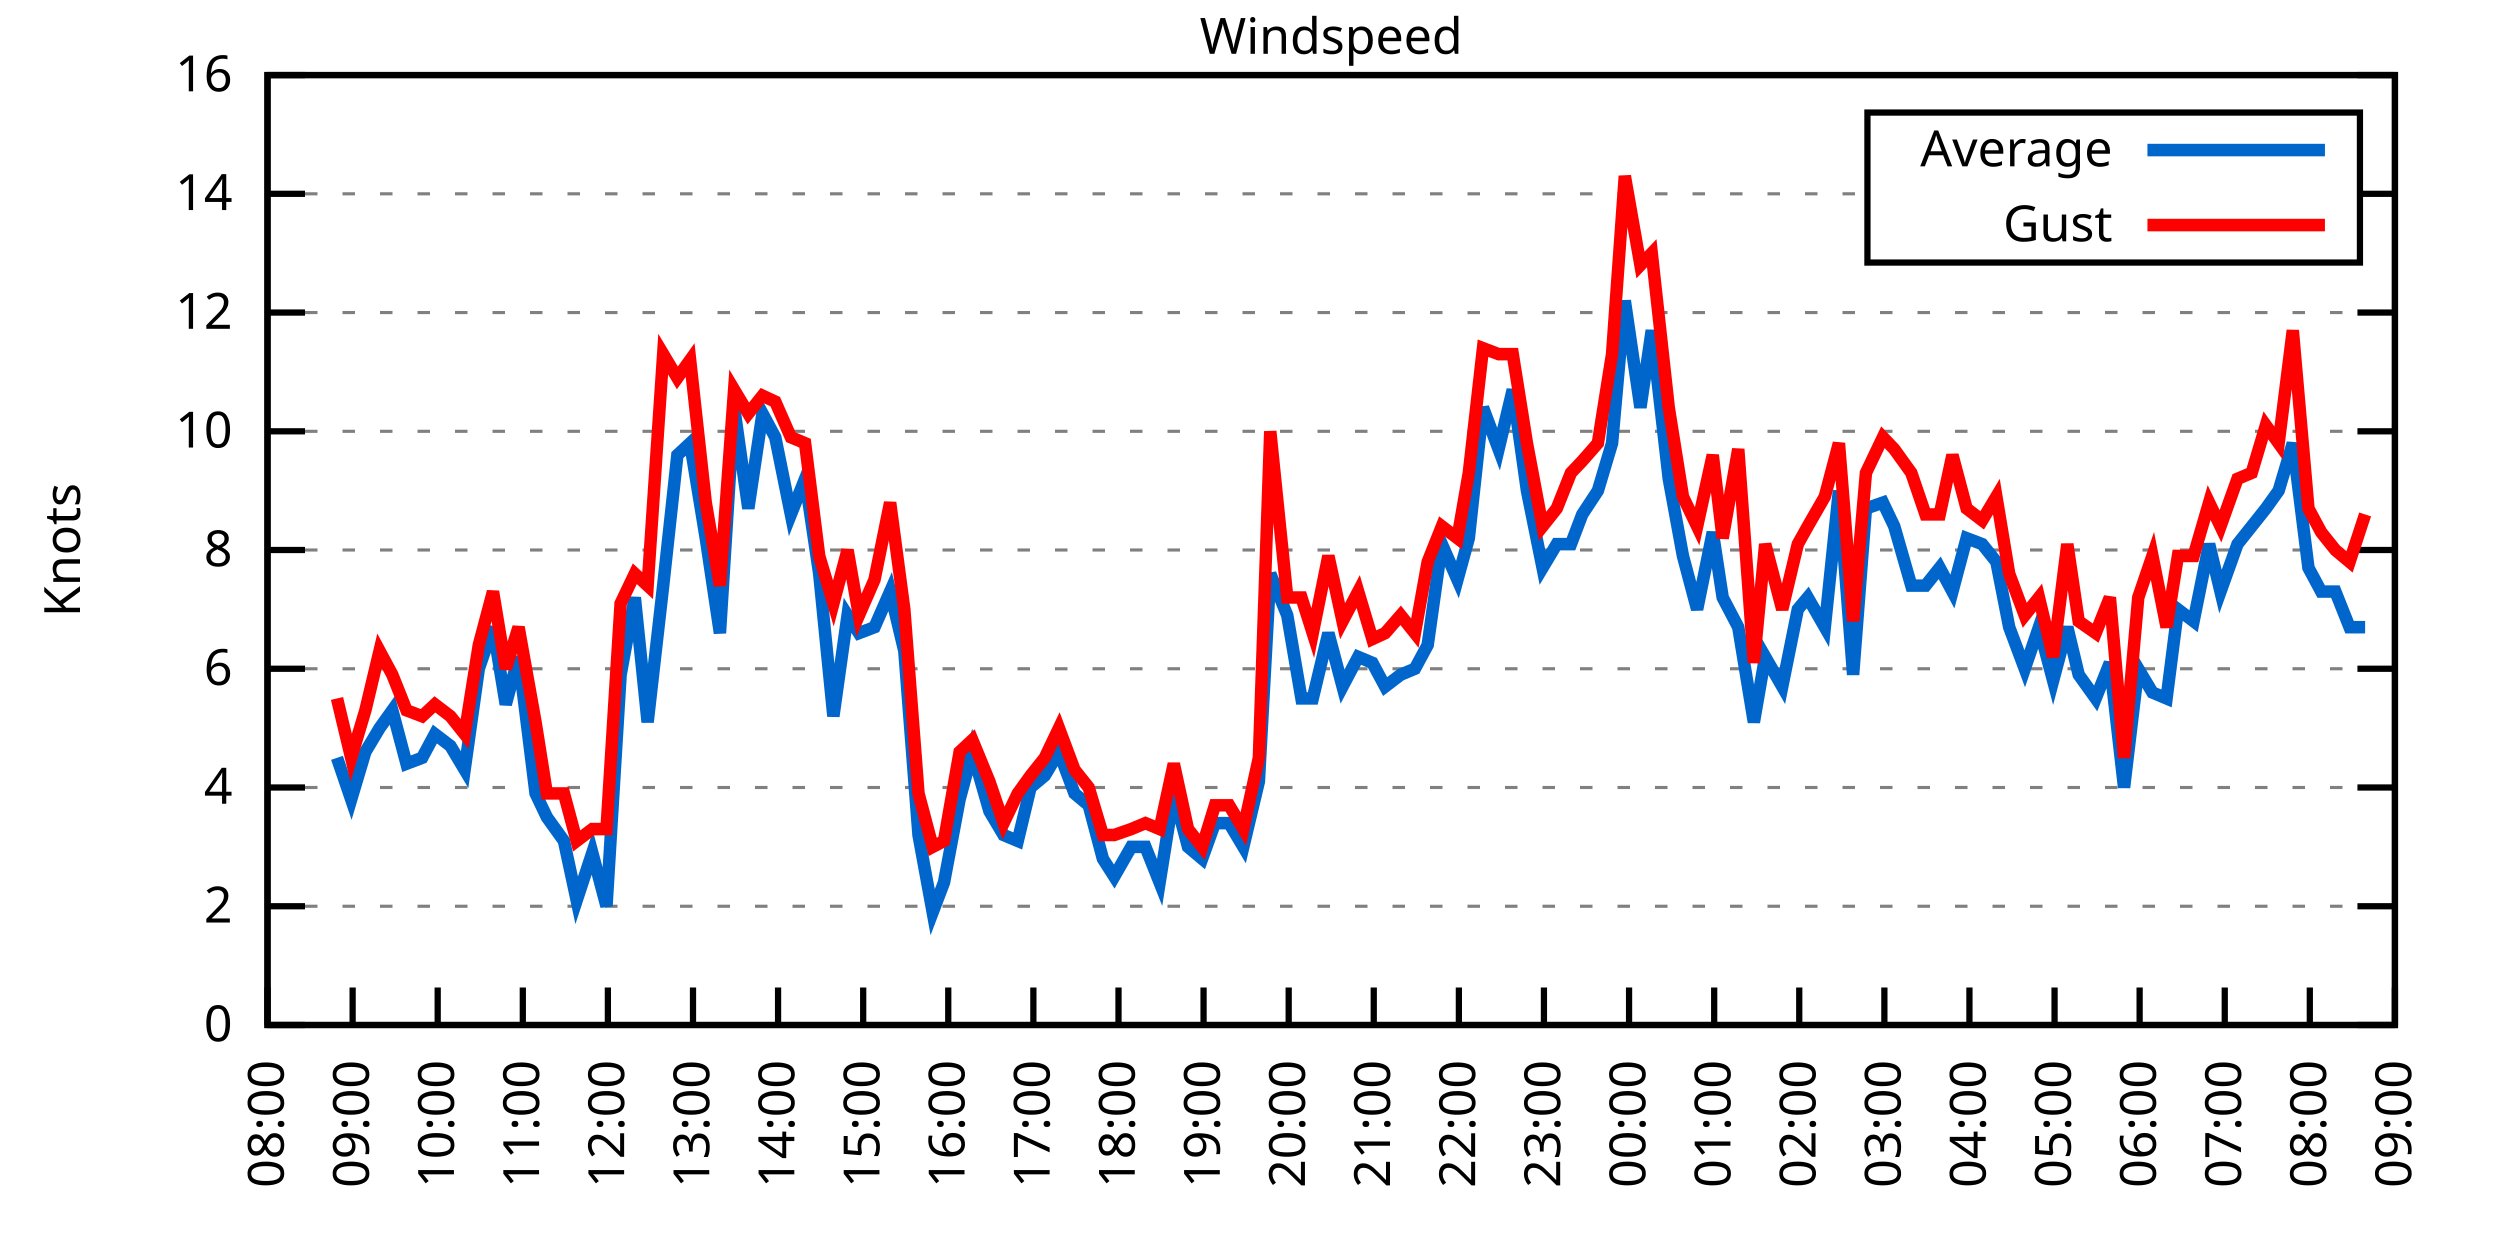
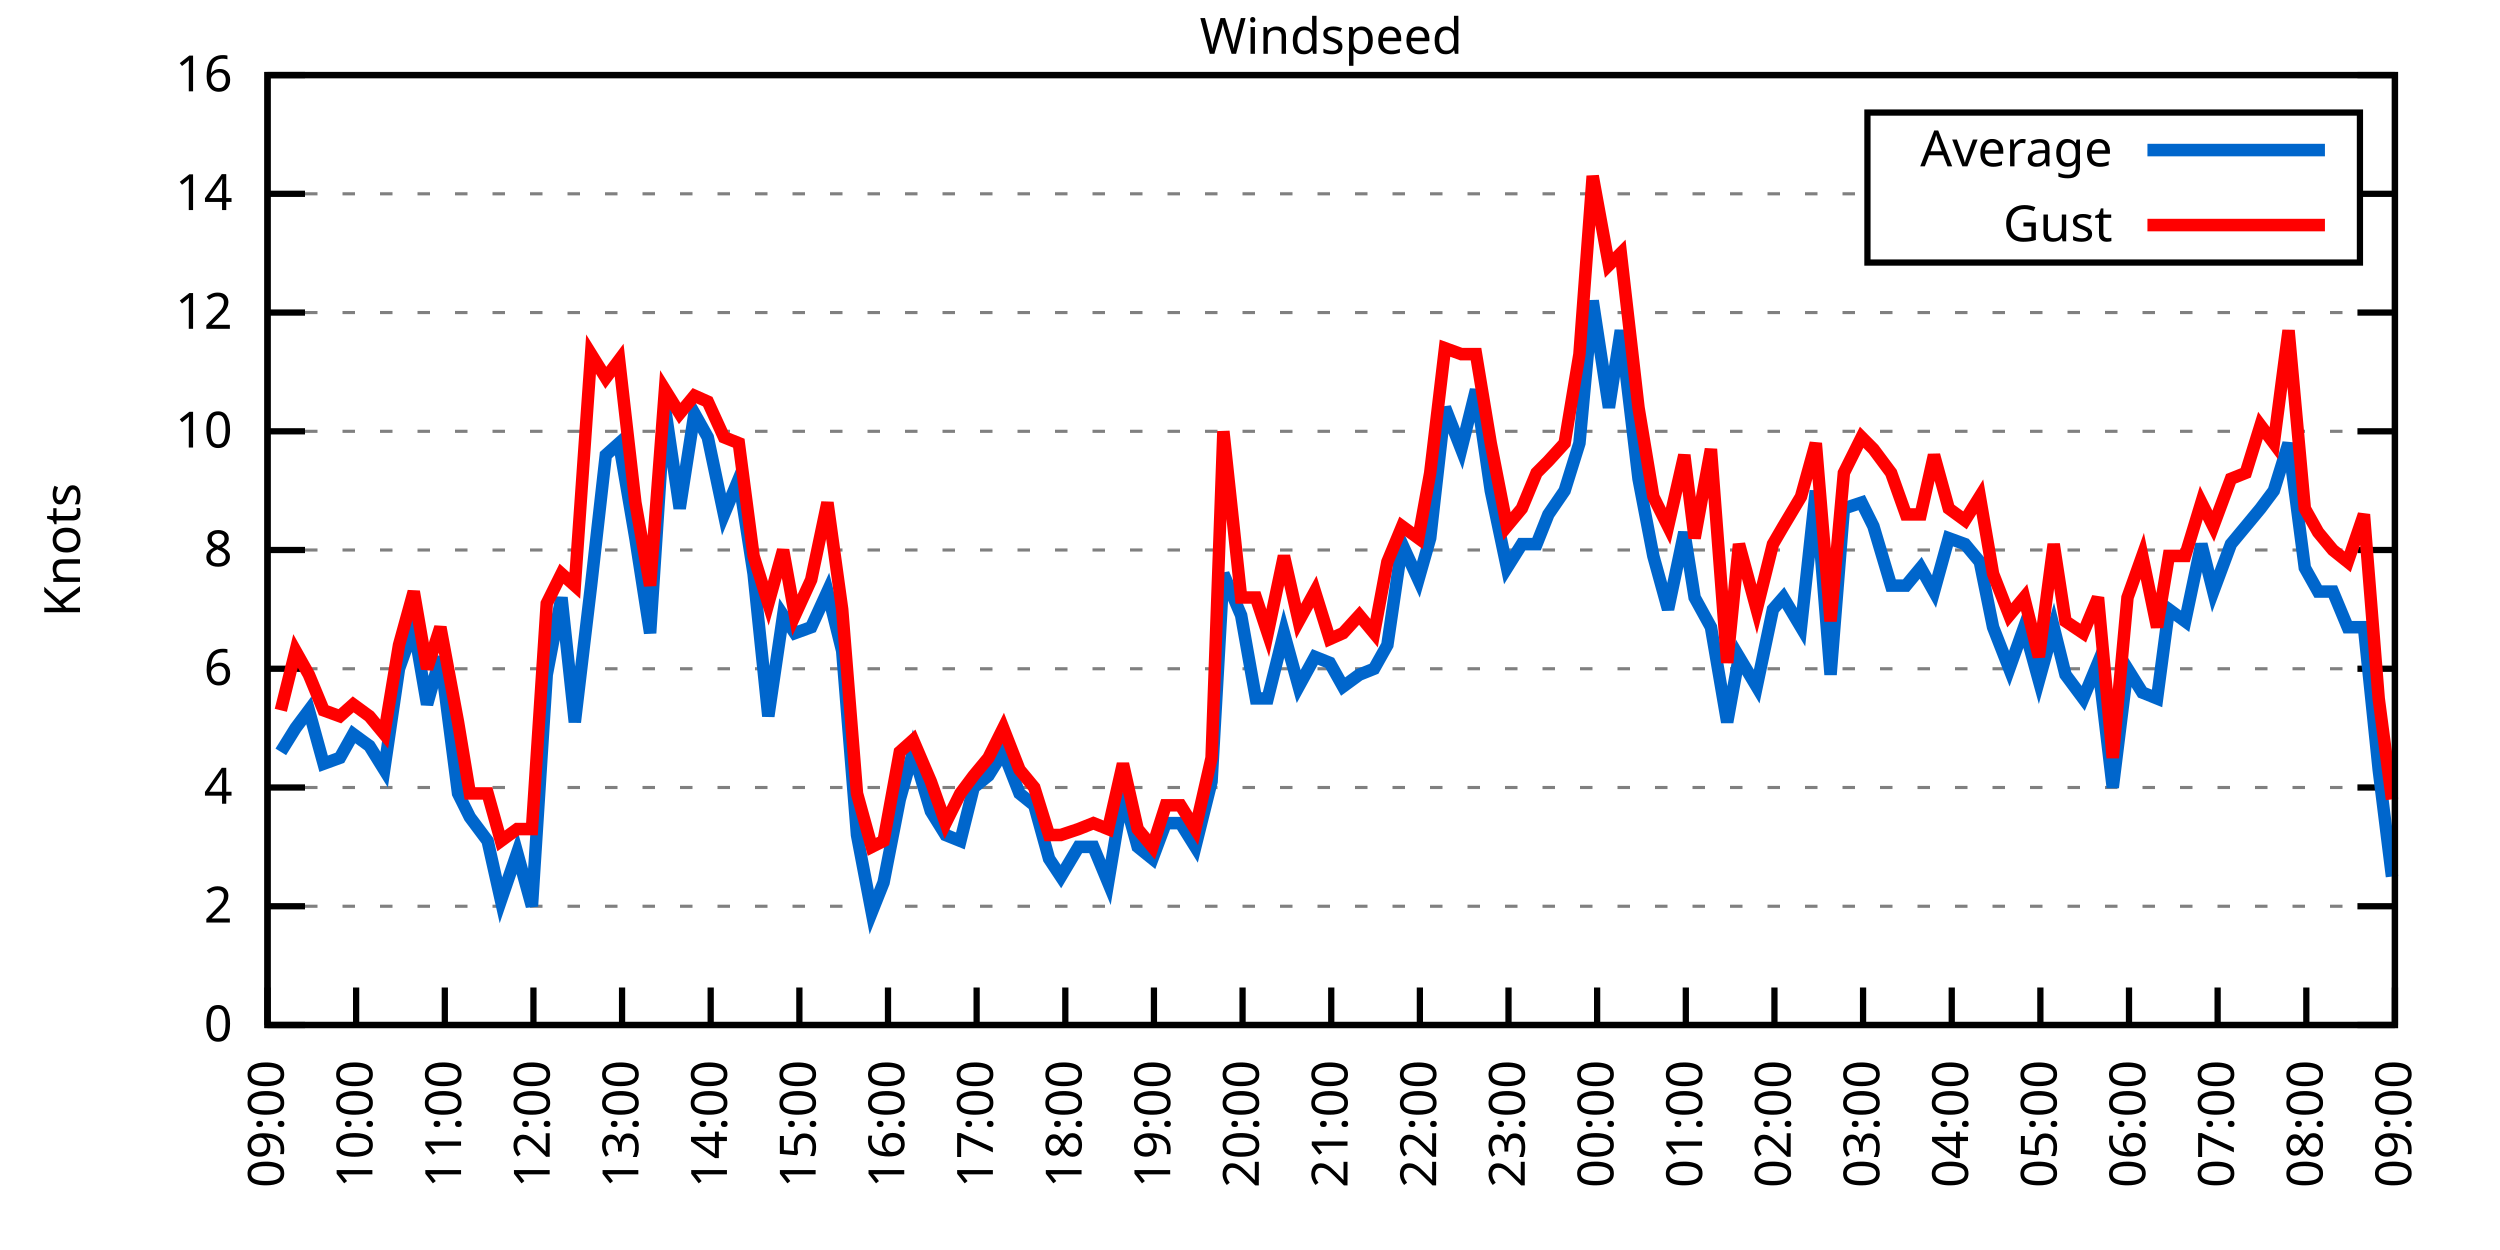
<svg xmlns="http://www.w3.org/2000/svg" xmlns:xlink="http://www.w3.org/1999/xlink" width="400" height="200" viewBox="0 0 400 200">
  <g id="gnuplot_canvas">
    <rect x="0" y="0" width="400" height="200" fill="none" />
    <defs>
      <circle id="gpDot" r="0.5" stroke-width="0.5" stroke="currentColor" />
      <path id="gpPt0" stroke-width="0.333" stroke="currentColor" d="M-1,0 h2 M0,-1 v2" />
      <path id="gpPt1" stroke-width="0.333" stroke="currentColor" d="M-1,-1 L1,1 M1,-1 L-1,1" />
      <path id="gpPt2" stroke-width="0.333" stroke="currentColor" d="M-1,0 L1,0 M0,-1 L0,1 M-1,-1 L1,1 M-1,1 L1,-1" />
      <rect id="gpPt3" stroke-width="0.333" stroke="currentColor" x="-1" y="-1" width="2" height="2" />
      <rect id="gpPt4" stroke-width="0.333" stroke="currentColor" fill="currentColor" x="-1" y="-1" width="2" height="2" />
      <circle id="gpPt5" stroke-width="0.333" stroke="currentColor" cx="0" cy="0" r="1" />
      <use xlink:href="#gpPt5" id="gpPt6" fill="currentColor" stroke="none" />
      <path id="gpPt7" stroke-width="0.333" stroke="currentColor" d="M0,-1.33 L-1.33,0.67 L1.33,0.67 z" />
      <use xlink:href="#gpPt7" id="gpPt8" fill="currentColor" stroke="none" />
      <use xlink:href="#gpPt7" id="gpPt9" stroke="currentColor" transform="rotate(180)" />
      <use xlink:href="#gpPt9" id="gpPt10" fill="currentColor" stroke="none" />
      <use xlink:href="#gpPt3" id="gpPt11" stroke="currentColor" transform="rotate(45)" />
      <use xlink:href="#gpPt11" id="gpPt12" fill="currentColor" stroke="none" />
      <path id="gpPt13" stroke-width="0.333" stroke="currentColor" d="M0,1.330 L1.265,0.411 L0.782,-1.067 L-0.782,-1.076 L-1.265,0.411 z" />
      <use xlink:href="#gpPt13" id="gpPt14" fill="currentColor" stroke="none" />
      <filter id="textbox" filterUnits="objectBoundingBox" x="0" y="0" height="1" width="1">
        <feFlood flood-color="white" flood-opacity="1" result="bgnd" />
        <feComposite in="SourceGraphic" in2="bgnd" operator="atop" />
      </filter>
      <filter id="greybox" filterUnits="objectBoundingBox" x="0" y="0" height="1" width="1">
        <feFlood flood-color="lightgrey" flood-opacity="1" result="grey" />
        <feComposite in="SourceGraphic" in2="grey" operator="atop" />
      </filter>
    </defs>
    <g fill="none" color="white" stroke="currentColor" stroke-width="1.00" stroke-linecap="butt" stroke-linejoin="miter">
</g>
    <g fill="none" color="black" stroke="currentColor" stroke-width="1.00" stroke-linecap="butt" stroke-linejoin="miter">
      <g stroke="none" shape-rendering="crispEdges">
        <polygon fill="rgb(255, 255, 255)" points="42.80,164.00 383.18,164.00 383.18,12.02 42.80,12.02 " />
      </g>
    </g>
    <g fill="none" color="black" stroke="currentColor" stroke-width="1.00" stroke-linecap="butt" stroke-linejoin="miter">
</g>
    <g fill="none" color="black" stroke="black" stroke-width="0.50" stroke-linecap="butt" stroke-linejoin="miter">
</g>
    <g fill="none" color="gray" stroke="currentColor" stroke-width="0.50" stroke-linecap="butt" stroke-linejoin="miter">
      <path stroke="gray" stroke-dasharray="2,4" class="gridline" d="M42.80,164.00 L383.19,164.00  " />
    </g>
    <g fill="none" color="gray" stroke="gray" stroke-width="1.00" stroke-linecap="butt" stroke-linejoin="miter">
</g>
    <g fill="none" color="black" stroke="currentColor" stroke-width="1.00" stroke-linecap="butt" stroke-linejoin="miter">
      <path stroke="black" d="M42.80,164.00 L48.80,164.00 M383.19,164.00 L377.19,164.00  " />
      <g transform="translate(37.20,166.60)" stroke="none" fill="black" font-family="Sans" font-size="8.00" text-anchor="end">
        <text>
          <tspan font-family="Sans"> 0</tspan>
        </text>
      </g>
    </g>
    <g fill="none" color="black" stroke="currentColor" stroke-width="1.00" stroke-linecap="butt" stroke-linejoin="miter">
</g>
    <g fill="none" color="black" stroke="black" stroke-width="0.50" stroke-linecap="butt" stroke-linejoin="miter">
</g>
    <g fill="none" color="gray" stroke="currentColor" stroke-width="0.50" stroke-linecap="butt" stroke-linejoin="miter">
      <path stroke="gray" stroke-dasharray="2,4" class="gridline" d="M42.80,145.00 L383.19,145.00  " />
    </g>
    <g fill="none" color="gray" stroke="gray" stroke-width="1.00" stroke-linecap="butt" stroke-linejoin="miter">
</g>
    <g fill="none" color="black" stroke="currentColor" stroke-width="1.00" stroke-linecap="butt" stroke-linejoin="miter">
      <path stroke="black" d="M42.80,145.00 L48.80,145.00 M383.19,145.00 L377.19,145.00  " />
      <g transform="translate(37.20,147.60)" stroke="none" fill="black" font-family="Sans" font-size="8.00" text-anchor="end">
        <text>
          <tspan font-family="Sans"> 2</tspan>
        </text>
      </g>
    </g>
    <g fill="none" color="black" stroke="currentColor" stroke-width="1.00" stroke-linecap="butt" stroke-linejoin="miter">
</g>
    <g fill="none" color="black" stroke="black" stroke-width="0.50" stroke-linecap="butt" stroke-linejoin="miter">
</g>
    <g fill="none" color="gray" stroke="currentColor" stroke-width="0.50" stroke-linecap="butt" stroke-linejoin="miter">
      <path stroke="gray" stroke-dasharray="2,4" class="gridline" d="M42.80,126.00 L383.19,126.00  " />
    </g>
    <g fill="none" color="gray" stroke="gray" stroke-width="1.00" stroke-linecap="butt" stroke-linejoin="miter">
</g>
    <g fill="none" color="black" stroke="currentColor" stroke-width="1.00" stroke-linecap="butt" stroke-linejoin="miter">
      <path stroke="black" d="M42.80,126.00 L48.80,126.00 M383.19,126.00 L377.19,126.00  " />
      <g transform="translate(37.20,128.60)" stroke="none" fill="black" font-family="Sans" font-size="8.00" text-anchor="end">
        <text>
          <tspan font-family="Sans"> 4</tspan>
        </text>
      </g>
    </g>
    <g fill="none" color="black" stroke="currentColor" stroke-width="1.00" stroke-linecap="butt" stroke-linejoin="miter">
</g>
    <g fill="none" color="black" stroke="black" stroke-width="0.50" stroke-linecap="butt" stroke-linejoin="miter">
</g>
    <g fill="none" color="gray" stroke="currentColor" stroke-width="0.50" stroke-linecap="butt" stroke-linejoin="miter">
      <path stroke="gray" stroke-dasharray="2,4" class="gridline" d="M42.80,107.00 L383.19,107.00  " />
    </g>
    <g fill="none" color="gray" stroke="gray" stroke-width="1.00" stroke-linecap="butt" stroke-linejoin="miter">
</g>
    <g fill="none" color="black" stroke="currentColor" stroke-width="1.00" stroke-linecap="butt" stroke-linejoin="miter">
      <path stroke="black" d="M42.80,107.00 L48.80,107.00 M383.19,107.00 L377.19,107.00  " />
      <g transform="translate(37.20,109.60)" stroke="none" fill="black" font-family="Sans" font-size="8.00" text-anchor="end">
        <text>
          <tspan font-family="Sans"> 6</tspan>
        </text>
      </g>
    </g>
    <g fill="none" color="black" stroke="currentColor" stroke-width="1.00" stroke-linecap="butt" stroke-linejoin="miter">
</g>
    <g fill="none" color="black" stroke="black" stroke-width="0.50" stroke-linecap="butt" stroke-linejoin="miter">
</g>
    <g fill="none" color="gray" stroke="currentColor" stroke-width="0.50" stroke-linecap="butt" stroke-linejoin="miter">
      <path stroke="gray" stroke-dasharray="2,4" class="gridline" d="M42.80,88.00 L383.19,88.00  " />
    </g>
    <g fill="none" color="gray" stroke="gray" stroke-width="1.00" stroke-linecap="butt" stroke-linejoin="miter">
</g>
    <g fill="none" color="black" stroke="currentColor" stroke-width="1.00" stroke-linecap="butt" stroke-linejoin="miter">
      <path stroke="black" d="M42.80,88.00 L48.80,88.00 M383.19,88.00 L377.19,88.00  " />
      <g transform="translate(37.20,90.60)" stroke="none" fill="black" font-family="Sans" font-size="8.00" text-anchor="end">
        <text>
          <tspan font-family="Sans"> 8</tspan>
        </text>
      </g>
    </g>
    <g fill="none" color="black" stroke="currentColor" stroke-width="1.00" stroke-linecap="butt" stroke-linejoin="miter">
</g>
    <g fill="none" color="black" stroke="black" stroke-width="0.50" stroke-linecap="butt" stroke-linejoin="miter">
</g>
    <g fill="none" color="gray" stroke="currentColor" stroke-width="0.50" stroke-linecap="butt" stroke-linejoin="miter">
      <path stroke="gray" stroke-dasharray="2,4" class="gridline" d="M42.80,69.01 L383.19,69.01  " />
    </g>
    <g fill="none" color="gray" stroke="gray" stroke-width="1.00" stroke-linecap="butt" stroke-linejoin="miter">
</g>
    <g fill="none" color="black" stroke="currentColor" stroke-width="1.00" stroke-linecap="butt" stroke-linejoin="miter">
      <path stroke="black" d="M42.80,69.01 L48.80,69.01 M383.19,69.01 L377.19,69.01  " />
      <g transform="translate(37.20,71.61)" stroke="none" fill="black" font-family="Sans" font-size="8.00" text-anchor="end">
        <text>
          <tspan font-family="Sans"> 10</tspan>
        </text>
      </g>
    </g>
    <g fill="none" color="black" stroke="currentColor" stroke-width="1.00" stroke-linecap="butt" stroke-linejoin="miter">
</g>
    <g fill="none" color="black" stroke="black" stroke-width="0.50" stroke-linecap="butt" stroke-linejoin="miter">
</g>
    <g fill="none" color="gray" stroke="currentColor" stroke-width="0.50" stroke-linecap="butt" stroke-linejoin="miter">
      <path stroke="gray" stroke-dasharray="2,4" class="gridline" d="M42.80,50.01 L383.19,50.01  " />
    </g>
    <g fill="none" color="gray" stroke="gray" stroke-width="1.00" stroke-linecap="butt" stroke-linejoin="miter">
</g>
    <g fill="none" color="black" stroke="currentColor" stroke-width="1.00" stroke-linecap="butt" stroke-linejoin="miter">
      <path stroke="black" d="M42.80,50.01 L48.80,50.01 M383.19,50.01 L377.19,50.01  " />
      <g transform="translate(37.20,52.61)" stroke="none" fill="black" font-family="Sans" font-size="8.00" text-anchor="end">
        <text>
          <tspan font-family="Sans"> 12</tspan>
        </text>
      </g>
    </g>
    <g fill="none" color="black" stroke="currentColor" stroke-width="1.00" stroke-linecap="butt" stroke-linejoin="miter">
</g>
    <g fill="none" color="black" stroke="black" stroke-width="0.50" stroke-linecap="butt" stroke-linejoin="miter">
</g>
    <g fill="none" color="gray" stroke="currentColor" stroke-width="0.50" stroke-linecap="butt" stroke-linejoin="miter">
      <path stroke="gray" stroke-dasharray="2,4" class="gridline" d="M42.80,31.01 L298.79,31.01 M377.59,31.01 L383.19,31.01  " />
    </g>
    <g fill="none" color="gray" stroke="gray" stroke-width="1.00" stroke-linecap="butt" stroke-linejoin="miter">
</g>
    <g fill="none" color="black" stroke="currentColor" stroke-width="1.00" stroke-linecap="butt" stroke-linejoin="miter">
      <path stroke="black" d="M42.80,31.01 L48.80,31.01 M383.19,31.01 L377.19,31.01  " />
      <g transform="translate(37.20,33.61)" stroke="none" fill="black" font-family="Sans" font-size="8.00" text-anchor="end">
        <text>
          <tspan font-family="Sans"> 14</tspan>
        </text>
      </g>
    </g>
    <g fill="none" color="black" stroke="currentColor" stroke-width="1.00" stroke-linecap="butt" stroke-linejoin="miter">
</g>
    <g fill="none" color="black" stroke="black" stroke-width="0.50" stroke-linecap="butt" stroke-linejoin="miter">
</g>
    <g fill="none" color="gray" stroke="currentColor" stroke-width="0.50" stroke-linecap="butt" stroke-linejoin="miter">
      <path stroke="gray" stroke-dasharray="2,4" class="gridline" d="M42.80,12.01 L383.19,12.01  " />
    </g>
    <g fill="none" color="gray" stroke="gray" stroke-width="1.00" stroke-linecap="butt" stroke-linejoin="miter">
</g>
    <g fill="none" color="black" stroke="currentColor" stroke-width="1.00" stroke-linecap="butt" stroke-linejoin="miter">
      <path stroke="black" d="M42.80,12.01 L48.80,12.01 M383.19,12.01 L377.19,12.01  " />
      <g transform="translate(37.20,14.61)" stroke="none" fill="black" font-family="Sans" font-size="8.00" text-anchor="end">
        <text>
          <tspan font-family="Sans"> 16</tspan>
        </text>
      </g>
    </g>
    <g fill="none" color="black" stroke="currentColor" stroke-width="1.00" stroke-linecap="butt" stroke-linejoin="miter">
      <path stroke="black" d="M42.80,164.00 L42.80,158.00  " />
      <g transform="translate(45.40,169.60) rotate(270.00)" stroke="none" fill="black" font-family="Sans" font-size="8.00" text-anchor="end">
        <text>
-           <tspan font-family="Sans">08:00</tspan>
-         </text>
-       </g>
-     </g>
-     <g fill="none" color="black" stroke="currentColor" stroke-width="1.00" stroke-linecap="butt" stroke-linejoin="miter">
-       <path stroke="black" d="M56.42,164.00 L56.42,158.00  " />
-       <g transform="translate(59.02,169.60) rotate(270.00)" stroke="none" fill="black" font-family="Sans" font-size="8.00" text-anchor="end">
-         <text>
          <tspan font-family="Sans">09:00</tspan>
        </text>
      </g>
    </g>
    <g fill="none" color="black" stroke="currentColor" stroke-width="1.00" stroke-linecap="butt" stroke-linejoin="miter">
-       <path stroke="black" d="M70.03,164.00 L70.03,158.00  " />
-       <g transform="translate(72.63,169.60) rotate(270.00)" stroke="none" fill="black" font-family="Sans" font-size="8.00" text-anchor="end">
+       <path stroke="black" d="M56.98,164.00 L56.98,158.00  " />
+       <g transform="translate(59.58,169.60) rotate(270.00)" stroke="none" fill="black" font-family="Sans" font-size="8.00" text-anchor="end">
        <text>
          <tspan font-family="Sans">10:00</tspan>
        </text>
      </g>
    </g>
    <g fill="none" color="black" stroke="currentColor" stroke-width="1.00" stroke-linecap="butt" stroke-linejoin="miter">
-       <path stroke="black" d="M83.65,164.00 L83.65,158.00  " />
-       <g transform="translate(86.25,169.60) rotate(270.00)" stroke="none" fill="black" font-family="Sans" font-size="8.00" text-anchor="end">
+       <path stroke="black" d="M71.17,164.00 L71.17,158.00  " />
+       <g transform="translate(73.77,169.60) rotate(270.00)" stroke="none" fill="black" font-family="Sans" font-size="8.00" text-anchor="end">
        <text>
          <tspan font-family="Sans">11:00</tspan>
        </text>
      </g>
    </g>
    <g fill="none" color="black" stroke="currentColor" stroke-width="1.00" stroke-linecap="butt" stroke-linejoin="miter">
-       <path stroke="black" d="M97.26,164.00 L97.26,158.00  " />
-       <g transform="translate(99.86,169.60) rotate(270.00)" stroke="none" fill="black" font-family="Sans" font-size="8.00" text-anchor="end">
+       <path stroke="black" d="M85.35,164.00 L85.35,158.00  " />
+       <g transform="translate(87.95,169.60) rotate(270.00)" stroke="none" fill="black" font-family="Sans" font-size="8.00" text-anchor="end">
        <text>
          <tspan font-family="Sans">12:00</tspan>
        </text>
      </g>
    </g>
    <g fill="none" color="black" stroke="currentColor" stroke-width="1.00" stroke-linecap="butt" stroke-linejoin="miter">
-       <path stroke="black" d="M110.88,164.00 L110.88,158.00  " />
-       <g transform="translate(113.48,169.60) rotate(270.00)" stroke="none" fill="black" font-family="Sans" font-size="8.00" text-anchor="end">
+       <path stroke="black" d="M99.53,164.00 L99.53,158.00  " />
+       <g transform="translate(102.13,169.60) rotate(270.00)" stroke="none" fill="black" font-family="Sans" font-size="8.00" text-anchor="end">
        <text>
          <tspan font-family="Sans">13:00</tspan>
        </text>
      </g>
    </g>
    <g fill="none" color="black" stroke="currentColor" stroke-width="1.00" stroke-linecap="butt" stroke-linejoin="miter">
-       <path stroke="black" d="M124.49,164.00 L124.49,158.00  " />
-       <g transform="translate(127.09,169.60) rotate(270.00)" stroke="none" fill="black" font-family="Sans" font-size="8.00" text-anchor="end">
+       <path stroke="black" d="M113.71,164.00 L113.71,158.00  " />
+       <g transform="translate(116.31,169.60) rotate(270.00)" stroke="none" fill="black" font-family="Sans" font-size="8.00" text-anchor="end">
        <text>
          <tspan font-family="Sans">14:00</tspan>
        </text>
      </g>
    </g>
    <g fill="none" color="black" stroke="currentColor" stroke-width="1.00" stroke-linecap="butt" stroke-linejoin="miter">
-       <path stroke="black" d="M138.11,164.00 L138.11,158.00  " />
-       <g transform="translate(140.71,169.60) rotate(270.00)" stroke="none" fill="black" font-family="Sans" font-size="8.00" text-anchor="end">
+       <path stroke="black" d="M127.90,164.00 L127.90,158.00  " />
+       <g transform="translate(130.50,169.60) rotate(270.00)" stroke="none" fill="black" font-family="Sans" font-size="8.00" text-anchor="end">
        <text>
          <tspan font-family="Sans">15:00</tspan>
        </text>
      </g>
    </g>
    <g fill="none" color="black" stroke="currentColor" stroke-width="1.00" stroke-linecap="butt" stroke-linejoin="miter">
-       <path stroke="black" d="M151.72,164.00 L151.72,158.00  " />
-       <g transform="translate(154.32,169.60) rotate(270.00)" stroke="none" fill="black" font-family="Sans" font-size="8.00" text-anchor="end">
+       <path stroke="black" d="M142.08,164.00 L142.08,158.00  " />
+       <g transform="translate(144.68,169.60) rotate(270.00)" stroke="none" fill="black" font-family="Sans" font-size="8.00" text-anchor="end">
        <text>
          <tspan font-family="Sans">16:00</tspan>
        </text>
      </g>
    </g>
    <g fill="none" color="black" stroke="currentColor" stroke-width="1.00" stroke-linecap="butt" stroke-linejoin="miter">
-       <path stroke="black" d="M165.34,164.00 L165.34,158.00  " />
-       <g transform="translate(167.94,169.60) rotate(270.00)" stroke="none" fill="black" font-family="Sans" font-size="8.00" text-anchor="end">
+       <path stroke="black" d="M156.26,164.00 L156.26,158.00  " />
+       <g transform="translate(158.86,169.60) rotate(270.00)" stroke="none" fill="black" font-family="Sans" font-size="8.00" text-anchor="end">
        <text>
          <tspan font-family="Sans">17:00</tspan>
        </text>
      </g>
    </g>
    <g fill="none" color="black" stroke="currentColor" stroke-width="1.00" stroke-linecap="butt" stroke-linejoin="miter">
-       <path stroke="black" d="M178.96,164.00 L178.96,158.00  " />
-       <g transform="translate(181.56,169.60) rotate(270.00)" stroke="none" fill="black" font-family="Sans" font-size="8.00" text-anchor="end">
+       <path stroke="black" d="M170.45,164.00 L170.45,158.00  " />
+       <g transform="translate(173.05,169.60) rotate(270.00)" stroke="none" fill="black" font-family="Sans" font-size="8.00" text-anchor="end">
        <text>
          <tspan font-family="Sans">18:00</tspan>
        </text>
      </g>
    </g>
    <g fill="none" color="black" stroke="currentColor" stroke-width="1.00" stroke-linecap="butt" stroke-linejoin="miter">
-       <path stroke="black" d="M192.57,164.00 L192.57,158.00  " />
-       <g transform="translate(195.17,169.60) rotate(270.00)" stroke="none" fill="black" font-family="Sans" font-size="8.00" text-anchor="end">
+       <path stroke="black" d="M184.63,164.00 L184.63,158.00  " />
+       <g transform="translate(187.23,169.60) rotate(270.00)" stroke="none" fill="black" font-family="Sans" font-size="8.00" text-anchor="end">
        <text>
          <tspan font-family="Sans">19:00</tspan>
        </text>
      </g>
    </g>
    <g fill="none" color="black" stroke="currentColor" stroke-width="1.00" stroke-linecap="butt" stroke-linejoin="miter">
-       <path stroke="black" d="M206.19,164.00 L206.19,158.00  " />
-       <g transform="translate(208.79,169.60) rotate(270.00)" stroke="none" fill="black" font-family="Sans" font-size="8.00" text-anchor="end">
+       <path stroke="black" d="M198.81,164.00 L198.81,158.00  " />
+       <g transform="translate(201.41,169.60) rotate(270.00)" stroke="none" fill="black" font-family="Sans" font-size="8.00" text-anchor="end">
        <text>
          <tspan font-family="Sans">20:00</tspan>
        </text>
      </g>
    </g>
    <g fill="none" color="black" stroke="currentColor" stroke-width="1.00" stroke-linecap="butt" stroke-linejoin="miter">
-       <path stroke="black" d="M219.80,164.00 L219.80,158.00  " />
-       <g transform="translate(222.40,169.60) rotate(270.00)" stroke="none" fill="black" font-family="Sans" font-size="8.00" text-anchor="end">
+       <path stroke="black" d="M213.00,164.00 L213.00,158.00  " />
+       <g transform="translate(215.60,169.60) rotate(270.00)" stroke="none" fill="black" font-family="Sans" font-size="8.00" text-anchor="end">
        <text>
          <tspan font-family="Sans">21:00</tspan>
        </text>
      </g>
    </g>
    <g fill="none" color="black" stroke="currentColor" stroke-width="1.00" stroke-linecap="butt" stroke-linejoin="miter">
-       <path stroke="black" d="M233.42,164.00 L233.42,158.00  " />
-       <g transform="translate(236.02,169.60) rotate(270.00)" stroke="none" fill="black" font-family="Sans" font-size="8.00" text-anchor="end">
+       <path stroke="black" d="M227.18,164.00 L227.18,158.00  " />
+       <g transform="translate(229.78,169.60) rotate(270.00)" stroke="none" fill="black" font-family="Sans" font-size="8.00" text-anchor="end">
        <text>
          <tspan font-family="Sans">22:00</tspan>
        </text>
      </g>
    </g>
    <g fill="none" color="black" stroke="currentColor" stroke-width="1.00" stroke-linecap="butt" stroke-linejoin="miter">
-       <path stroke="black" d="M247.03,164.00 L247.03,158.00  " />
-       <g transform="translate(249.63,169.60) rotate(270.00)" stroke="none" fill="black" font-family="Sans" font-size="8.00" text-anchor="end">
+       <path stroke="black" d="M241.36,164.00 L241.36,158.00  " />
+       <g transform="translate(243.96,169.60) rotate(270.00)" stroke="none" fill="black" font-family="Sans" font-size="8.00" text-anchor="end">
        <text>
          <tspan font-family="Sans">23:00</tspan>
        </text>
      </g>
    </g>
    <g fill="none" color="black" stroke="currentColor" stroke-width="1.00" stroke-linecap="butt" stroke-linejoin="miter">
-       <path stroke="black" d="M260.65,164.00 L260.65,158.00  " />
-       <g transform="translate(263.25,169.60) rotate(270.00)" stroke="none" fill="black" font-family="Sans" font-size="8.00" text-anchor="end">
+       <path stroke="black" d="M255.54,164.00 L255.54,158.00  " />
+       <g transform="translate(258.14,169.60) rotate(270.00)" stroke="none" fill="black" font-family="Sans" font-size="8.00" text-anchor="end">
        <text>
          <tspan font-family="Sans">00:00</tspan>
        </text>
      </g>
    </g>
    <g fill="none" color="black" stroke="currentColor" stroke-width="1.00" stroke-linecap="butt" stroke-linejoin="miter">
-       <path stroke="black" d="M274.27,164.00 L274.27,158.00  " />
-       <g transform="translate(276.87,169.60) rotate(270.00)" stroke="none" fill="black" font-family="Sans" font-size="8.00" text-anchor="end">
+       <path stroke="black" d="M269.73,164.00 L269.73,158.00  " />
+       <g transform="translate(272.33,169.60) rotate(270.00)" stroke="none" fill="black" font-family="Sans" font-size="8.00" text-anchor="end">
        <text>
          <tspan font-family="Sans">01:00</tspan>
        </text>
      </g>
    </g>
    <g fill="none" color="black" stroke="currentColor" stroke-width="1.00" stroke-linecap="butt" stroke-linejoin="miter">
-       <path stroke="black" d="M287.88,164.00 L287.88,158.00  " />
-       <g transform="translate(290.48,169.60) rotate(270.00)" stroke="none" fill="black" font-family="Sans" font-size="8.00" text-anchor="end">
+       <path stroke="black" d="M283.91,164.00 L283.91,158.00  " />
+       <g transform="translate(286.51,169.60) rotate(270.00)" stroke="none" fill="black" font-family="Sans" font-size="8.00" text-anchor="end">
        <text>
          <tspan font-family="Sans">02:00</tspan>
        </text>
      </g>
    </g>
    <g fill="none" color="black" stroke="currentColor" stroke-width="1.00" stroke-linecap="butt" stroke-linejoin="miter">
-       <path stroke="black" d="M301.50,164.00 L301.50,158.00  " />
-       <g transform="translate(304.10,169.60) rotate(270.00)" stroke="none" fill="black" font-family="Sans" font-size="8.00" text-anchor="end">
+       <path stroke="black" d="M298.09,164.00 L298.09,158.00  " />
+       <g transform="translate(300.69,169.60) rotate(270.00)" stroke="none" fill="black" font-family="Sans" font-size="8.00" text-anchor="end">
        <text>
          <tspan font-family="Sans">03:00</tspan>
        </text>
      </g>
    </g>
    <g fill="none" color="black" stroke="currentColor" stroke-width="1.00" stroke-linecap="butt" stroke-linejoin="miter">
-       <path stroke="black" d="M315.11,164.00 L315.11,158.00  " />
-       <g transform="translate(317.71,169.60) rotate(270.00)" stroke="none" fill="black" font-family="Sans" font-size="8.00" text-anchor="end">
+       <path stroke="black" d="M312.28,164.00 L312.28,158.00  " />
+       <g transform="translate(314.88,169.60) rotate(270.00)" stroke="none" fill="black" font-family="Sans" font-size="8.00" text-anchor="end">
        <text>
          <tspan font-family="Sans">04:00</tspan>
        </text>
      </g>
    </g>
    <g fill="none" color="black" stroke="currentColor" stroke-width="1.00" stroke-linecap="butt" stroke-linejoin="miter">
-       <path stroke="black" d="M328.73,164.00 L328.73,158.00  " />
-       <g transform="translate(331.33,169.60) rotate(270.00)" stroke="none" fill="black" font-family="Sans" font-size="8.00" text-anchor="end">
+       <path stroke="black" d="M326.46,164.00 L326.46,158.00  " />
+       <g transform="translate(329.06,169.60) rotate(270.00)" stroke="none" fill="black" font-family="Sans" font-size="8.00" text-anchor="end">
        <text>
          <tspan font-family="Sans">05:00</tspan>
        </text>
      </g>
    </g>
    <g fill="none" color="black" stroke="currentColor" stroke-width="1.00" stroke-linecap="butt" stroke-linejoin="miter">
-       <path stroke="black" d="M342.34,164.00 L342.34,158.00  " />
-       <g transform="translate(344.94,169.60) rotate(270.00)" stroke="none" fill="black" font-family="Sans" font-size="8.00" text-anchor="end">
+       <path stroke="black" d="M340.64,164.00 L340.64,158.00  " />
+       <g transform="translate(343.24,169.60) rotate(270.00)" stroke="none" fill="black" font-family="Sans" font-size="8.00" text-anchor="end">
        <text>
          <tspan font-family="Sans">06:00</tspan>
        </text>
      </g>
    </g>
    <g fill="none" color="black" stroke="currentColor" stroke-width="1.00" stroke-linecap="butt" stroke-linejoin="miter">
-       <path stroke="black" d="M355.96,164.00 L355.96,158.00  " />
-       <g transform="translate(358.56,169.60) rotate(270.00)" stroke="none" fill="black" font-family="Sans" font-size="8.00" text-anchor="end">
+       <path stroke="black" d="M354.82,164.00 L354.82,158.00  " />
+       <g transform="translate(357.42,169.60) rotate(270.00)" stroke="none" fill="black" font-family="Sans" font-size="8.00" text-anchor="end">
        <text>
          <tspan font-family="Sans">07:00</tspan>
        </text>
      </g>
    </g>
    <g fill="none" color="black" stroke="currentColor" stroke-width="1.00" stroke-linecap="butt" stroke-linejoin="miter">
-       <path stroke="black" d="M369.57,164.00 L369.57,158.00  " />
-       <g transform="translate(372.17,169.60) rotate(270.00)" stroke="none" fill="black" font-family="Sans" font-size="8.00" text-anchor="end">
+       <path stroke="black" d="M369.01,164.00 L369.01,158.00  " />
+       <g transform="translate(371.61,169.60) rotate(270.00)" stroke="none" fill="black" font-family="Sans" font-size="8.00" text-anchor="end">
        <text>
          <tspan font-family="Sans">08:00</tspan>
        </text>
      </g>
    </g>
    <g fill="none" color="black" stroke="currentColor" stroke-width="1.00" stroke-linecap="butt" stroke-linejoin="miter">
      <path stroke="black" d="M383.19,164.00 L383.19,158.00  " />
      <g transform="translate(385.79,169.60) rotate(270.00)" stroke="none" fill="black" font-family="Sans" font-size="8.00" text-anchor="end">
        <text>
          <tspan font-family="Sans">09:00</tspan>
        </text>
      </g>
    </g>
    <g fill="none" color="black" stroke="currentColor" stroke-width="1.00" stroke-linecap="butt" stroke-linejoin="miter">
</g>
    <g fill="none" color="black" stroke="currentColor" stroke-width="1.00" stroke-linecap="butt" stroke-linejoin="miter">
      <path stroke="black" d="M42.80,12.01 L42.80,164.00 L383.19,164.00 L383.19,12.01 L42.80,12.01 Z  " />
    </g>
    <g fill="none" color="black" stroke="currentColor" stroke-width="1.00" stroke-linecap="butt" stroke-linejoin="miter">
</g>
    <g fill="none" color="black" stroke="currentColor" stroke-width="1.00" stroke-linecap="butt" stroke-linejoin="miter">
      <path stroke="black" d="M298.79,42.01 L298.79,18.01 L377.59,18.01 L377.59,42.01 L298.79,42.01 Z  " />
    </g>
    <g id="Windspeed_plot_1">
      <g fill="none" color="white" stroke="black" stroke-width="2.00" stroke-linecap="butt" stroke-linejoin="miter">
</g>
      <g fill="none" color="black" stroke="currentColor" stroke-width="2.00" stroke-linecap="butt" stroke-linejoin="miter">
        <g transform="translate(337.99,26.61)" stroke="none" fill="black" font-family="Sans" font-size="8.00" text-anchor="end">
          <text>
            <tspan font-family="Sans">Average</tspan>
          </text>
        </g>
      </g>
      <g fill="none" color="black" stroke="currentColor" stroke-width="2.00" stroke-linecap="butt" stroke-linejoin="miter">
-         <path stroke="rgb(  0, 102, 204)" d="M343.59,24.01 L371.99,24.01 M53.92,121.25 L56.19,127.90 L58.46,120.30 L60.73,116.50 L62.77,113.65 L65.04,122.20   L67.54,121.25 L69.58,117.45 L72.07,119.35 L74.34,123.15 L76.61,107.00 L78.88,100.35 L80.92,112.70 L82.97,105.10   L85.69,126.95 L87.50,130.75 L90.23,134.55 L92.27,144.05 L94.77,136.45 L97.04,145.00 L99.30,107.95 L101.57,95.60   L103.62,115.55 L106.11,93.70 L108.38,72.81 L110.42,70.91 L112.92,86.11 L115.19,101.30 L117.46,65.21 L119.73,81.36   L122.00,66.16 L124.04,69.96 L126.54,82.31 L128.81,76.61 L131.07,91.80 L133.34,114.60 L135.61,98.45 L137.43,101.30   L139.92,100.35 L142.42,94.65 L144.69,104.15 L146.96,133.60 L149.23,145.95 L151.04,141.20 L153.54,127.90 L155.58,120.30   L158.31,129.80 L160.57,133.60 L162.84,134.55 L164.89,126.00 L167.16,124.10 L169.43,120.30 L171.92,126.95 L174.19,128.85   L176.46,137.40 L178.28,140.25 L181.00,135.50 L183.27,135.50 L185.54,141.20 L187.81,126.95 L190.08,135.50 L192.34,137.40   L194.39,131.70 L196.66,131.70 L198.93,135.50 L201.42,125.05 L203.24,91.80 L205.96,98.45 L208.23,111.75 L210.04,111.75   L212.54,101.30 L214.81,109.85 L217.31,105.10 L219.58,106.05 L221.62,109.85 L224.11,107.95 L226.38,107.00 L228.43,103.20   L230.70,87.06 L233.19,92.75 L235.01,86.11 L237.28,65.21 L239.77,71.86 L242.04,62.36 L244.31,78.51 L246.81,90.85   L249.08,87.06 L251.35,87.06 L253.16,82.31 L255.66,78.51 L257.93,70.91 L259.97,48.11 L262.47,65.21 L264.28,52.86   L267.00,76.61 L269.27,88.95 L271.54,97.50 L274.04,85.16 L275.63,95.60 L278.12,100.35 L280.62,115.55 L282.43,105.10   L285.16,109.85 L287.65,97.50 L289.24,95.60 L291.97,100.35 L294.23,78.51 L296.50,107.95 L298.55,81.36 L301.27,80.41   L303.08,84.21 L305.81,93.70 L308.08,93.70 L310.35,90.85 L312.39,94.65 L314.66,86.11 L317.15,87.06 L319.42,89.90   L321.47,100.35 L323.96,107.00 L326.23,100.35 L328.50,108.90 L330.77,100.35 L332.59,107.95 L335.31,111.75 L337.58,106.05   L339.85,126.00 L342.12,107.00 L344.39,110.80 L346.65,111.75 L348.47,97.50 L350.97,99.40 L353.46,87.06 L355.28,94.65   L358.00,87.06 L360.27,84.21 L362.54,81.36 L364.58,78.51 L366.85,70.91 L369.35,90.85 L371.39,94.65 L373.66,94.65   L375.93,100.35 L378.42,100.35  " />
+         <path stroke="rgb(  0, 102, 204)" d="M343.59,24.01 L371.99,24.01 M44.93,120.30 L47.29,116.50 L49.42,113.65 L51.78,122.20 L54.38,121.25 L56.51,117.45   L59.11,119.35 L61.47,123.15 L63.84,107.00 L66.20,100.35 L68.33,112.70 L70.46,105.10 L73.29,126.95 L75.18,130.75   L78.02,134.55 L80.15,144.05 L82.75,136.45 L85.11,145.00 L87.48,107.95 L89.84,95.60 L91.97,115.55 L94.57,93.70   L96.93,72.81 L99.06,70.91 L101.66,86.11 L104.02,101.30 L106.39,65.21 L108.75,81.36 L111.11,66.16 L113.24,69.96   L115.84,82.31 L118.21,76.61 L120.57,91.80 L122.93,114.60 L125.30,98.45 L127.19,101.30 L129.79,100.35 L132.39,94.65   L134.75,104.15 L137.12,133.60 L139.48,145.95 L141.37,141.20 L143.97,127.90 L146.10,120.30 L148.94,129.80 L151.30,133.60   L153.66,134.55 L155.79,126.00 L158.15,124.10 L160.52,120.30 L163.12,126.95 L165.48,128.85 L167.85,137.40 L169.74,140.25   L172.57,135.50 L174.94,135.50 L177.30,141.20 L179.67,126.95 L182.03,135.50 L184.39,137.40 L186.52,131.70 L188.88,131.70   L191.25,135.50 L193.85,125.05 L195.74,91.80 L198.58,98.45 L200.94,111.75 L202.83,111.75 L205.43,101.30 L207.79,109.85   L210.39,105.10 L212.76,106.05 L214.89,109.85 L217.49,107.95 L219.85,107.00 L221.98,103.20 L224.34,87.06 L226.94,92.75   L228.83,86.11 L231.20,65.21 L233.80,71.86 L236.16,62.36 L238.52,78.51 L241.12,90.85 L243.49,87.06 L245.85,87.06   L247.74,82.31 L250.34,78.51 L252.71,70.91 L254.83,48.11 L257.43,65.21 L259.33,52.86 L262.16,76.61 L264.53,88.95   L266.89,97.50 L269.49,85.16 L271.14,95.60 L273.75,100.35 L276.35,115.55 L278.24,105.10 L281.07,109.85 L283.67,97.50   L285.33,95.60 L288.16,100.35 L290.53,78.51 L292.89,107.95 L295.02,81.36 L297.86,80.41 L299.75,84.21 L302.58,93.70   L304.95,93.70 L307.31,90.85 L309.44,94.65 L311.80,86.11 L314.40,87.06 L316.77,89.90 L318.89,100.35 L321.49,107.00   L323.86,100.35 L326.22,108.90 L328.59,100.35 L330.48,107.95 L333.31,111.75 L335.68,106.05 L338.04,126.00 L340.40,107.00   L342.77,110.80 L345.13,111.75 L347.02,97.50 L349.62,99.40 L352.22,87.06 L354.12,94.65 L356.95,87.06 L359.32,84.21   L361.68,81.36 L363.81,78.51 L366.17,70.91 L368.77,90.85 L370.90,94.65 L373.26,94.65 L375.63,100.35 L378.23,100.35   L380.59,123.15 L382.72,140.25  " />
      </g>
    </g>
    <g id="Windspeed_plot_2">
      <g fill="none" color="black" stroke="currentColor" stroke-width="2.00" stroke-linecap="butt" stroke-linejoin="miter">
        <g transform="translate(337.99,38.61)" stroke="none" fill="black" font-family="Sans" font-size="8.00" text-anchor="end">
          <text>
            <tspan font-family="Sans">Gust</tspan>
          </text>
        </g>
      </g>
      <g fill="none" color="black" stroke="currentColor" stroke-width="2.00" stroke-linecap="butt" stroke-linejoin="miter">
-         <path stroke="rgb(255,   0,   0)" d="M343.59,36.01 L371.99,36.01 M53.92,111.75 L56.19,121.25 L58.46,113.65 L60.73,104.15 L62.77,107.95 L65.04,113.65   L67.54,114.60 L69.58,112.70 L72.07,114.60 L74.34,117.45 L76.61,103.20 L78.88,94.65 L80.92,107.00 L82.97,100.35   L85.69,115.55 L87.50,126.95 L90.23,126.95 L92.27,134.55 L94.77,132.65 L97.04,132.65 L99.30,96.55 L101.57,91.80   L103.62,93.70 L106.11,56.66 L108.38,60.46 L110.42,57.61 L112.92,80.41 L115.19,93.70 L117.46,62.36 L119.73,66.16   L122.00,63.31 L124.04,64.26 L126.54,69.96 L128.81,70.91 L131.07,88.95 L133.34,96.55 L135.61,88.00 L137.43,98.45   L139.92,92.75 L142.42,80.41 L144.69,97.50 L146.96,126.95 L149.23,135.50 L151.04,134.55 L153.54,120.30 L155.58,118.40   L158.31,125.05 L160.57,131.70 L162.84,126.95 L164.89,124.10 L167.16,121.25 L169.43,116.50 L171.92,123.15 L174.19,126.00   L176.46,133.60 L178.28,133.60 L181.00,132.65 L183.27,131.70 L185.54,132.65 L187.81,122.20 L190.08,132.65 L192.34,135.50   L194.39,128.85 L196.66,128.85 L198.93,132.65 L201.42,121.25 L203.24,69.01 L205.96,95.60 L208.23,95.60 L210.04,101.30   L212.54,88.95 L214.81,99.40 L217.31,94.65 L219.58,102.25 L221.62,101.30 L224.11,98.45 L226.38,101.30 L228.43,89.90   L230.70,84.21 L233.19,86.11 L235.01,75.66 L237.28,55.71 L239.77,56.66 L242.04,56.66 L244.31,70.91 L246.81,84.21   L249.08,81.36 L251.35,75.66 L253.16,73.76 L255.66,70.91 L257.93,56.66 L259.97,28.16 L262.47,42.41 L264.28,40.51   L267.00,65.21 L269.27,79.46 L271.54,84.21 L274.04,72.81 L275.63,86.11 L278.12,71.86 L280.62,106.05 L282.43,87.06   L285.16,97.50 L287.65,87.06 L289.24,84.21 L291.97,79.46 L294.23,70.91 L296.50,99.40 L298.55,75.66 L301.27,69.96   L303.08,71.86 L305.81,75.66 L308.08,82.31 L310.35,82.31 L312.39,72.81 L314.66,81.36 L317.15,83.26 L319.42,79.46   L321.47,91.80 L323.96,98.45 L326.23,95.60 L328.50,105.10 L330.77,87.06 L332.59,99.40 L335.31,101.30 L337.58,95.60   L339.85,121.25 L342.12,95.60 L344.39,88.95 L346.65,100.35 L348.47,88.95 L350.97,88.95 L353.46,80.41 L355.28,84.21   L358.00,76.61 L360.27,75.66 L362.54,68.06 L364.58,70.91 L366.85,52.86 L369.35,81.36 L371.39,85.16 L373.66,88.00   L375.93,89.90 L378.42,82.31  " />
+         <path stroke="rgb(255,   0,   0)" d="M343.59,36.01 L371.99,36.01 M44.93,113.65 L47.29,104.15 L49.42,107.95 L51.78,113.65 L54.38,114.60 L56.51,112.70   L59.11,114.60 L61.47,117.45 L63.84,103.20 L66.20,94.65 L68.33,107.00 L70.46,100.35 L73.29,115.55 L75.18,126.95   L78.02,126.95 L80.15,134.55 L82.75,132.65 L85.11,132.65 L87.48,96.55 L89.84,91.80 L91.97,93.70 L94.57,56.66   L96.93,60.46 L99.06,57.61 L101.66,80.41 L104.02,93.70 L106.39,62.36 L108.75,66.16 L111.11,63.31 L113.24,64.26   L115.84,69.96 L118.21,70.91 L120.57,88.95 L122.93,96.55 L125.30,88.00 L127.19,98.45 L129.79,92.75 L132.39,80.41   L134.75,97.50 L137.12,126.95 L139.48,135.50 L141.37,134.55 L143.97,120.30 L146.10,118.40 L148.94,125.05 L151.30,131.70   L153.66,126.95 L155.79,124.10 L158.15,121.25 L160.52,116.50 L163.12,123.15 L165.48,126.00 L167.85,133.60 L169.74,133.60   L172.57,132.65 L174.94,131.70 L177.30,132.65 L179.67,122.20 L182.03,132.65 L184.39,135.50 L186.52,128.85 L188.88,128.85   L191.25,132.65 L193.85,121.25 L195.74,69.01 L198.58,95.60 L200.94,95.60 L202.83,101.30 L205.43,88.95 L207.79,99.40   L210.39,94.65 L212.76,102.25 L214.89,101.30 L217.49,98.45 L219.85,101.30 L221.98,89.90 L224.34,84.21 L226.94,86.11   L228.83,75.66 L231.20,55.71 L233.80,56.66 L236.16,56.66 L238.52,70.91 L241.12,84.21 L243.49,81.36 L245.85,75.66   L247.74,73.76 L250.34,70.91 L252.71,56.66 L254.83,28.16 L257.43,42.41 L259.33,40.51 L262.16,65.21 L264.53,79.46   L266.89,84.21 L269.49,72.81 L271.14,86.11 L273.75,71.86 L276.35,106.05 L278.24,87.06 L281.07,97.50 L283.67,87.06   L285.33,84.21 L288.16,79.46 L290.53,70.91 L292.89,99.40 L295.02,75.66 L297.86,69.96 L299.75,71.86 L302.58,75.66   L304.95,82.31 L307.31,82.31 L309.44,72.81 L311.80,81.36 L314.40,83.26 L316.77,79.46 L318.89,91.80 L321.49,98.45   L323.86,95.60 L326.22,105.10 L328.59,87.06 L330.48,99.40 L333.31,101.30 L335.68,95.60 L338.04,121.25 L340.40,95.60   L342.77,88.95 L345.13,100.35 L347.02,88.95 L349.62,88.95 L352.22,80.41 L354.12,84.21 L356.95,76.61 L359.32,75.66   L361.68,68.06 L363.81,70.91 L366.17,52.86 L368.77,81.36 L370.90,85.16 L373.26,88.00 L375.63,89.90 L378.23,82.31   L380.59,111.75 L382.72,127.90  " />
      </g>
    </g>
    <g fill="none" color="black" stroke="currentColor" stroke-width="2.00" stroke-linecap="butt" stroke-linejoin="miter">
</g>
    <g fill="none" color="black" stroke="black" stroke-width="1.00" stroke-linecap="butt" stroke-linejoin="miter">
</g>
    <g fill="none" color="black" stroke="currentColor" stroke-width="1.00" stroke-linecap="butt" stroke-linejoin="miter">
      <path stroke="black" d="M42.80,12.01 L42.80,164.00 L383.19,164.00 L383.19,12.01 L42.80,12.01 Z  " />
      <g transform="translate(12.80,88.01) rotate(270.00)" stroke="none" fill="black" font-family="Sans" font-size="8.00" text-anchor="middle">
        <text>
          <tspan font-family="Sans">Knots</tspan>
        </text>
      </g>
    </g>
    <g fill="none" color="black" stroke="currentColor" stroke-width="1.00" stroke-linecap="butt" stroke-linejoin="miter">
</g>
    <g fill="none" color="black" stroke="currentColor" stroke-width="1.00" stroke-linecap="butt" stroke-linejoin="miter">
      <g transform="translate(212.99,8.61)" stroke="none" fill="black" font-family="Sans" font-size="8.00" text-anchor="middle">
        <text>
          <tspan font-family="Sans">Windspeed</tspan>
        </text>
      </g>
    </g>
    <g fill="none" color="black" stroke="currentColor" stroke-width="1.00" stroke-linecap="butt" stroke-linejoin="miter">
</g>
  </g>
</svg>
